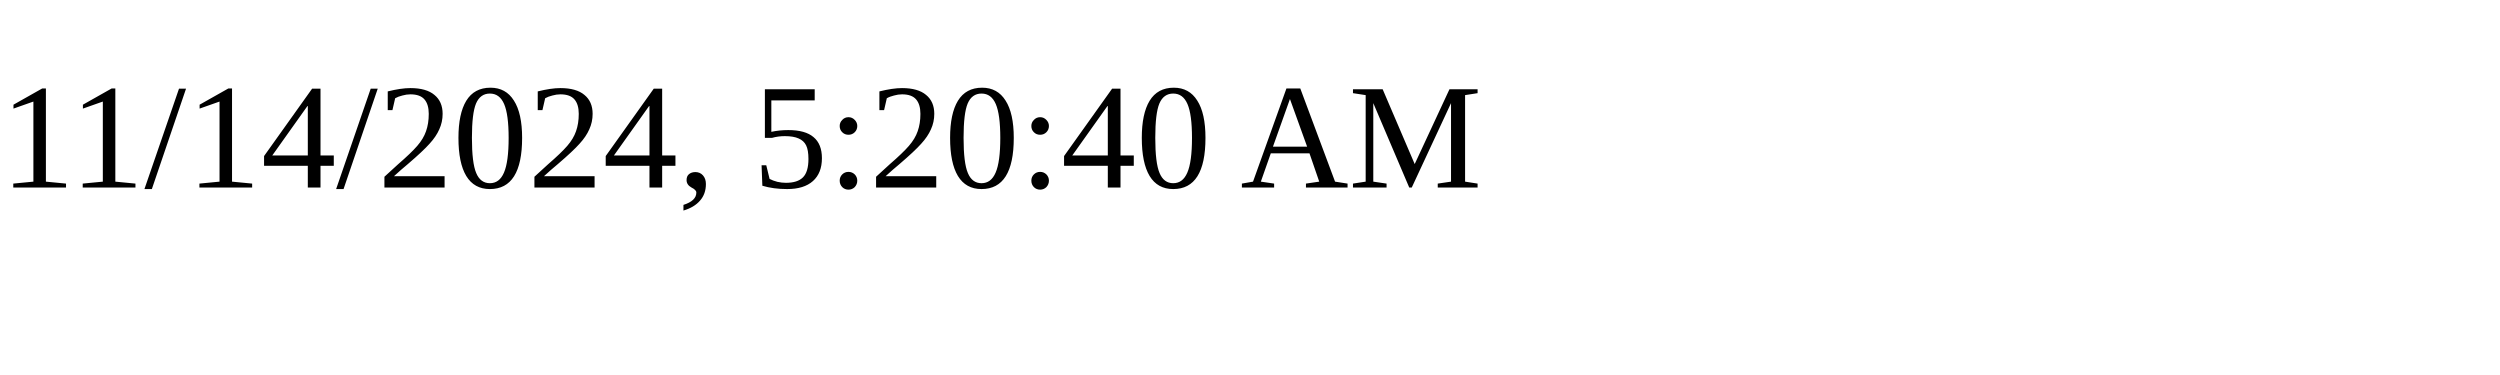
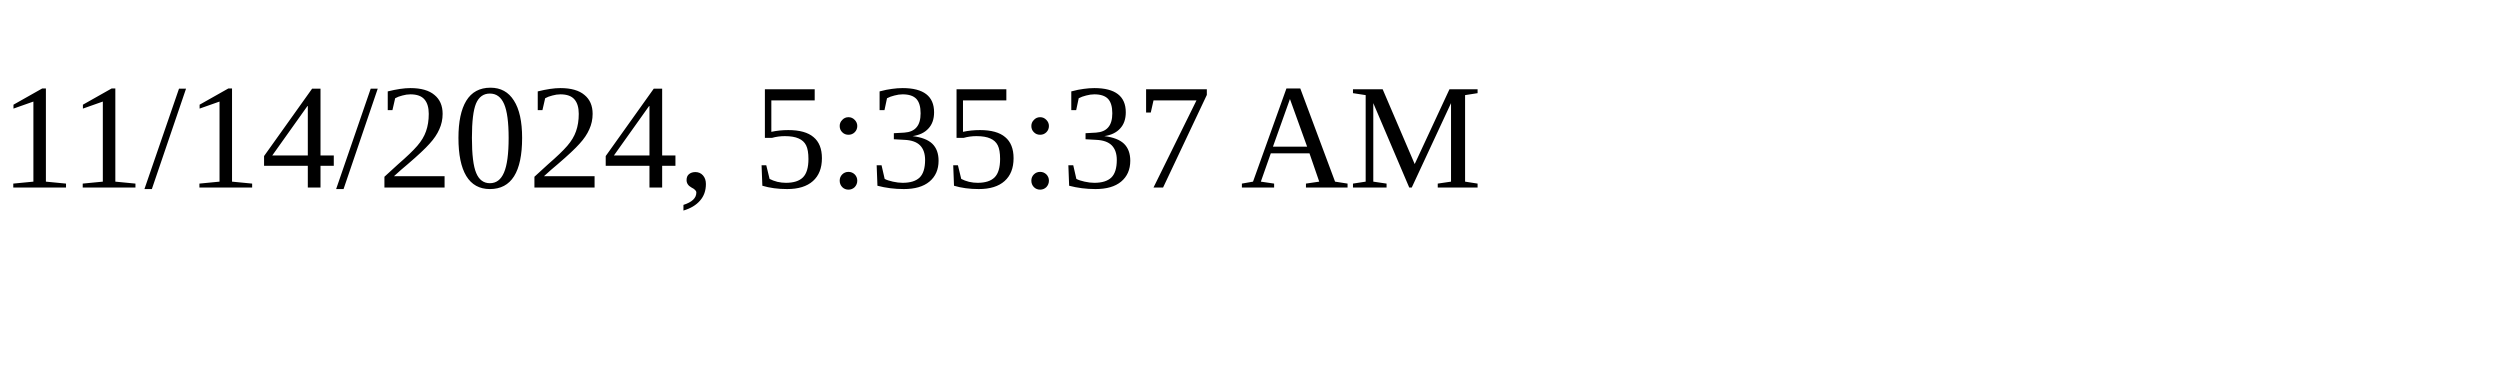
<svg xmlns="http://www.w3.org/2000/svg" height="30" width="200">
-   <text x="0" y="15">11/14/2024, 5:20:40 AM</text>
+   <text x="0" y="15">11/14/2024, 5:35:37 AM</text>
</svg>
